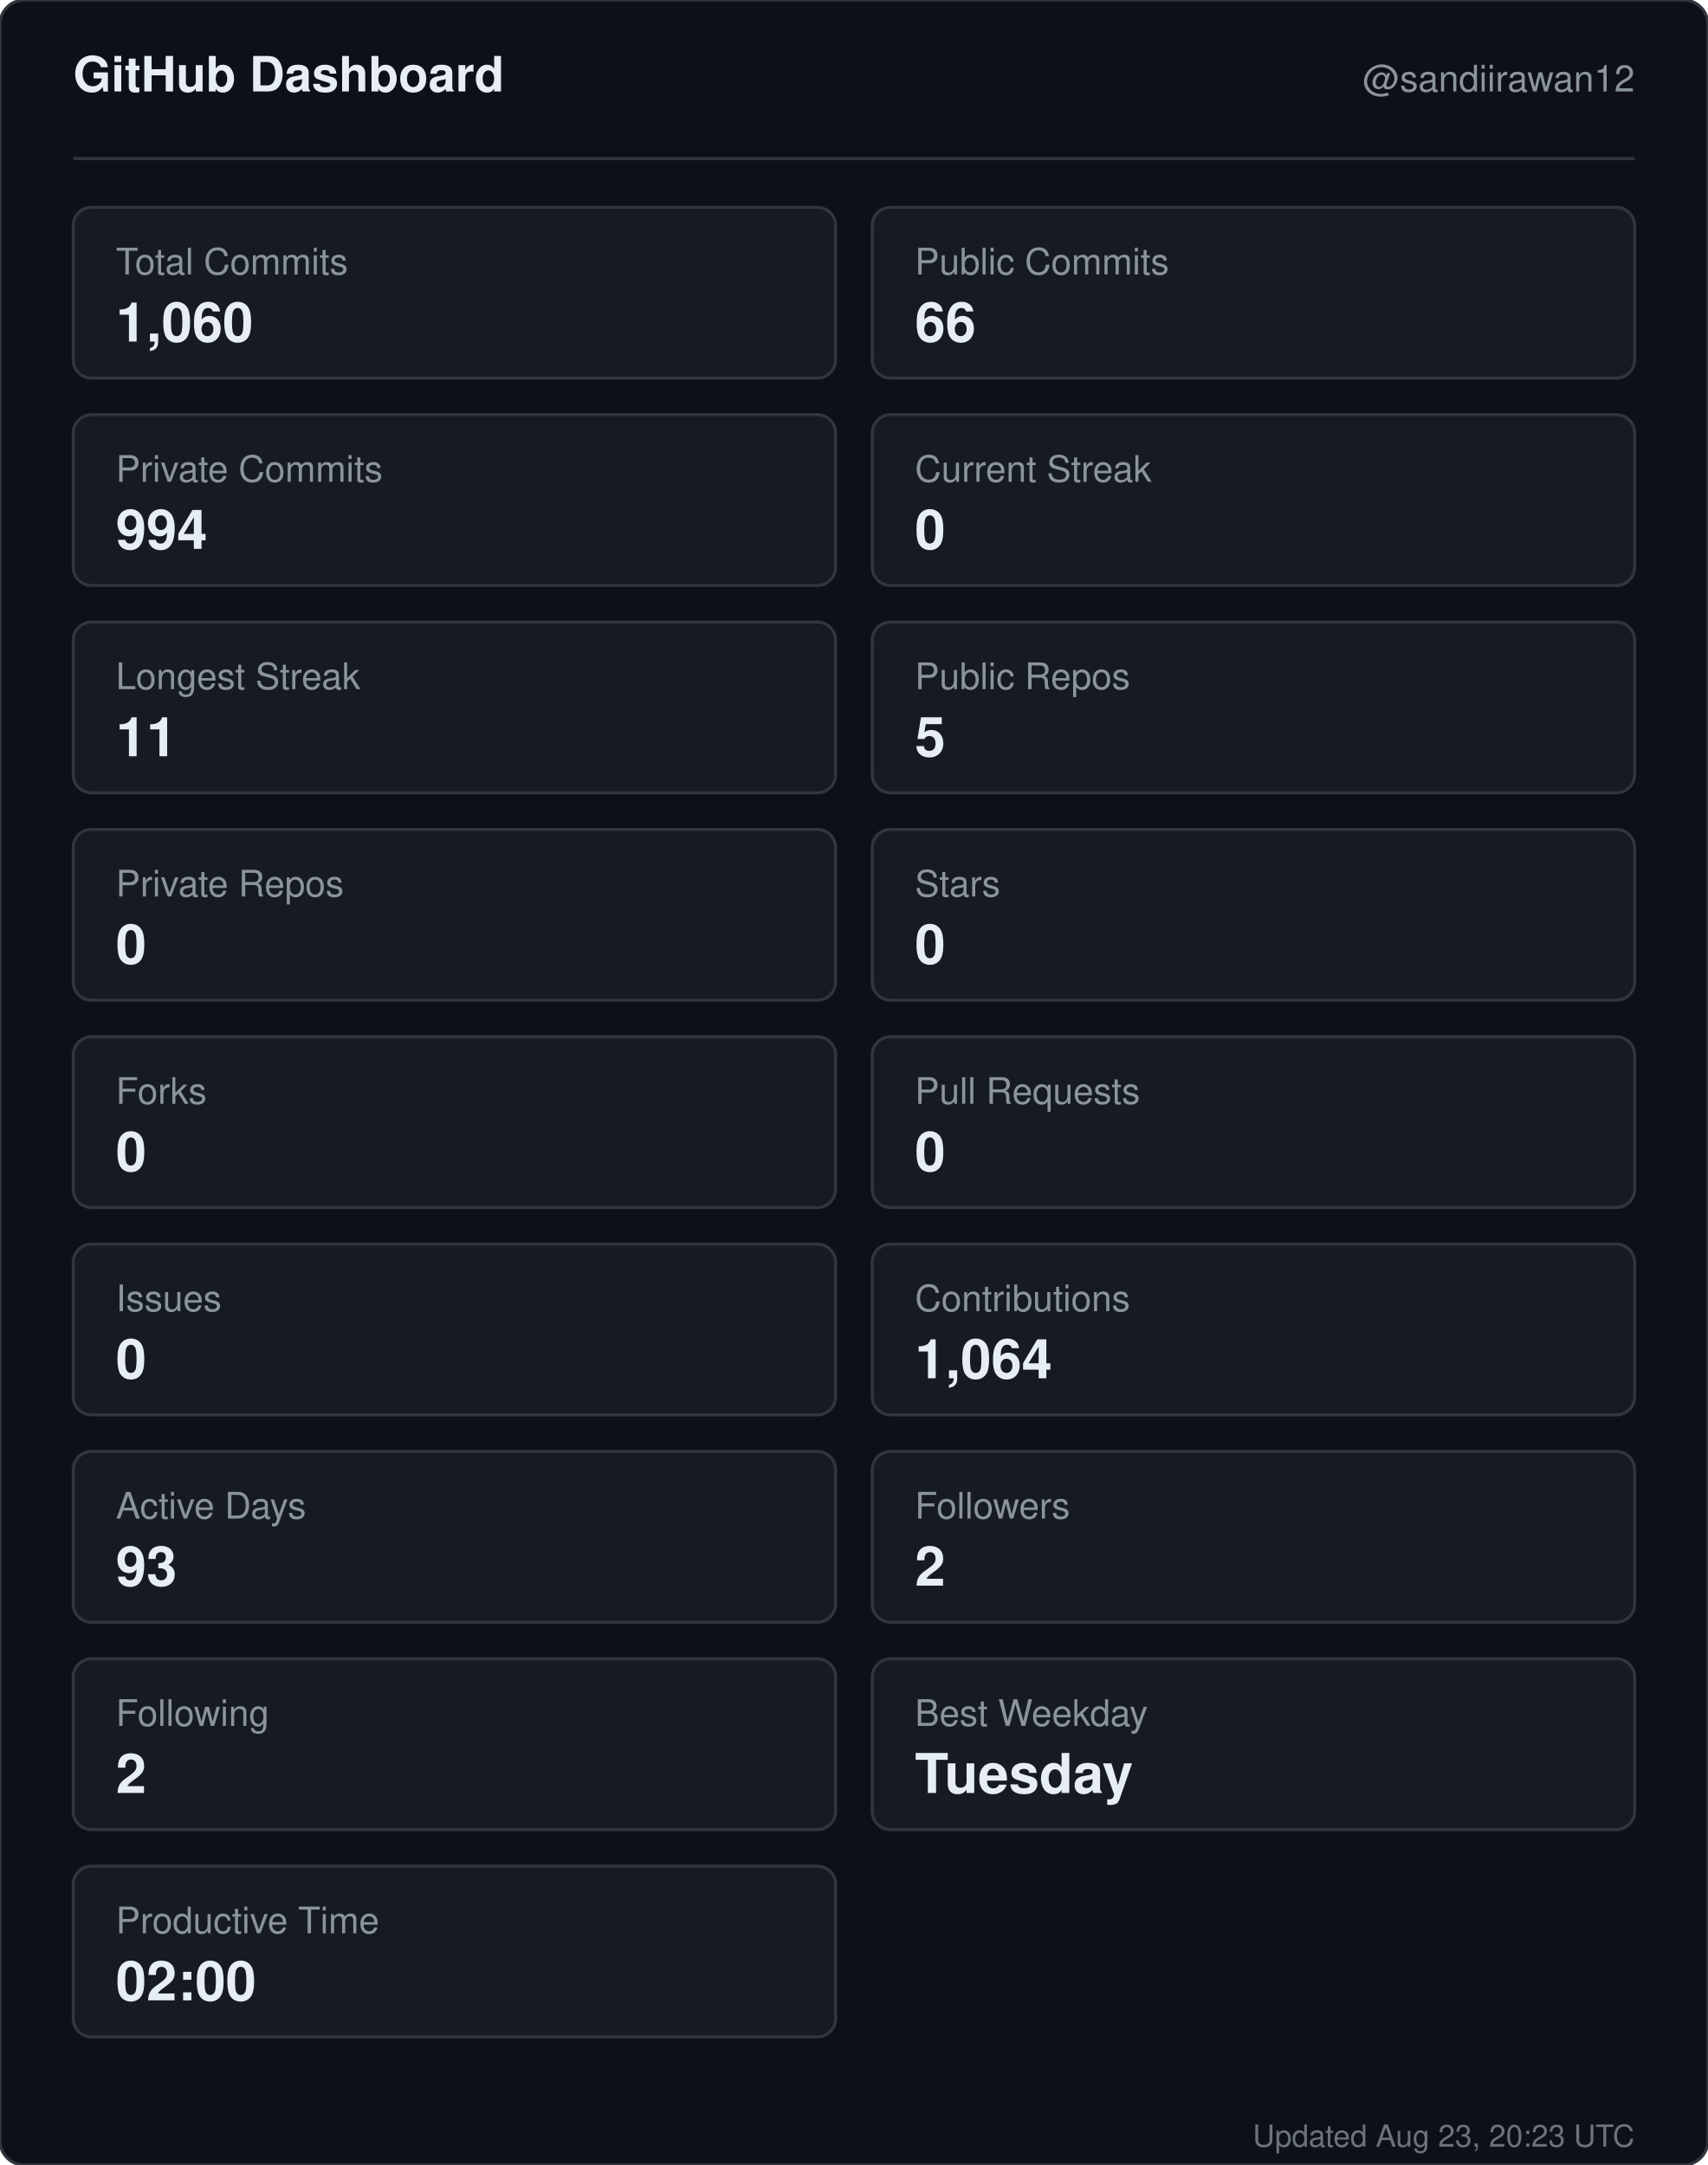
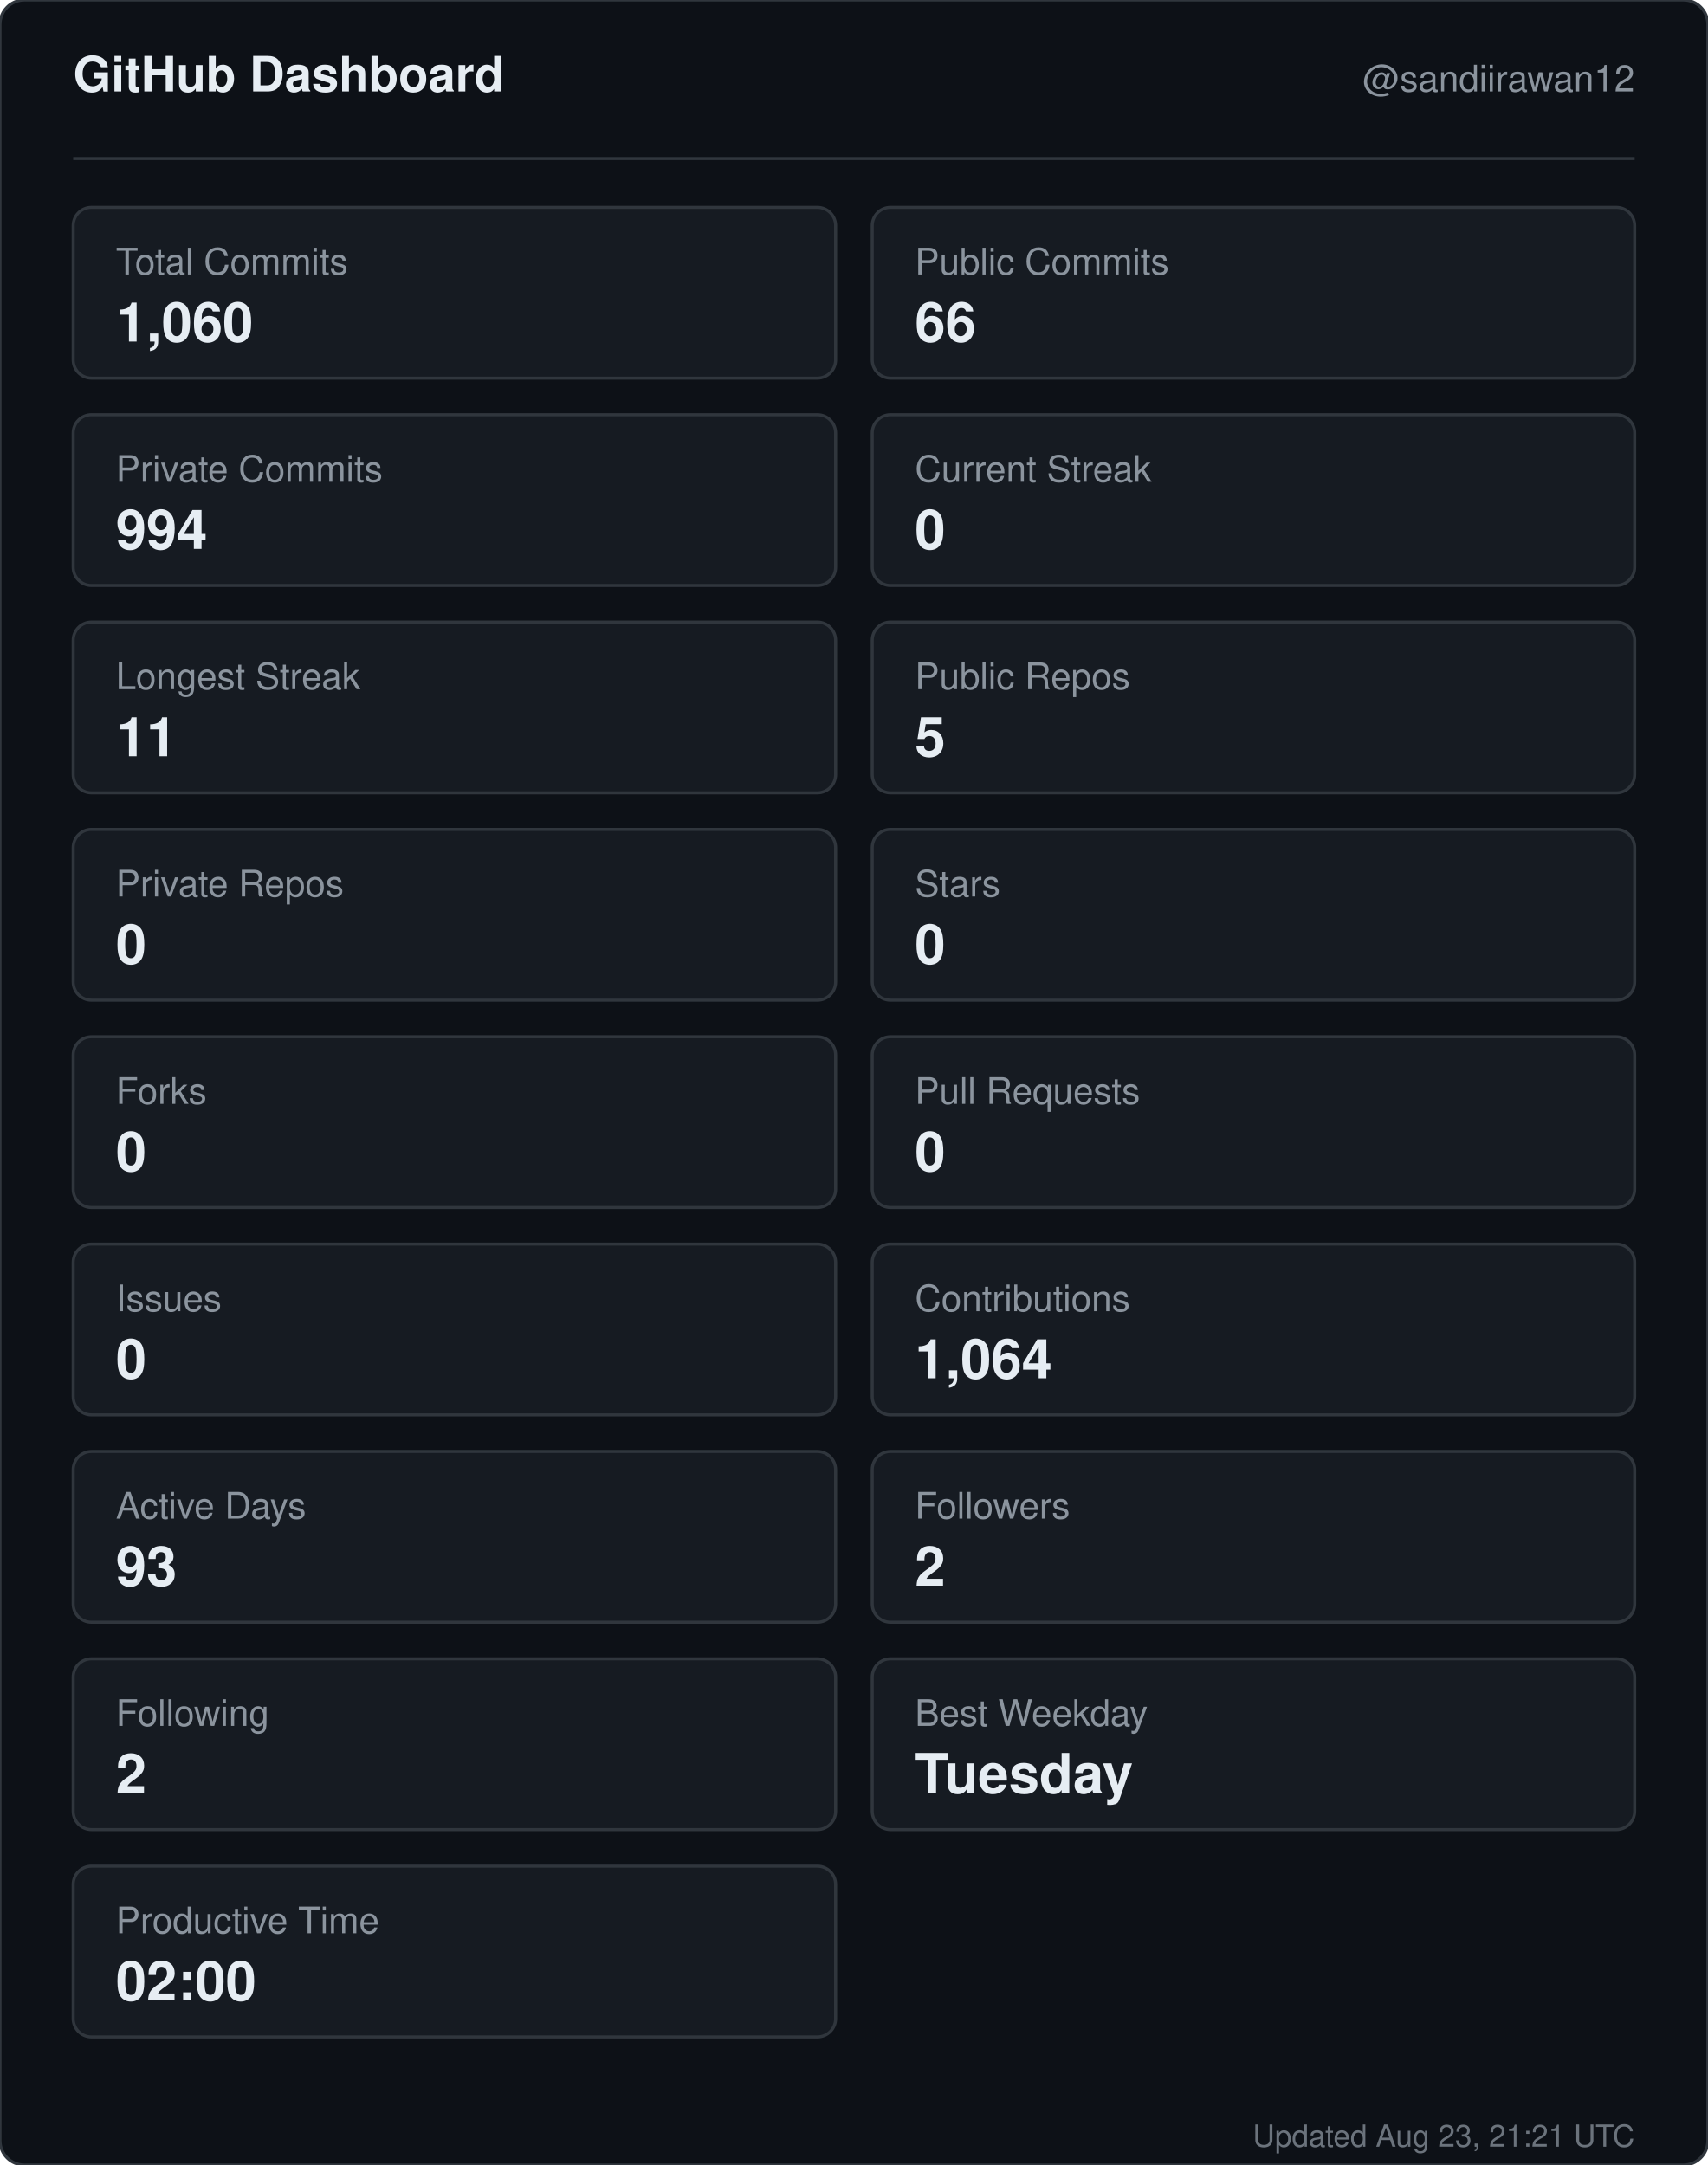
<svg xmlns="http://www.w3.org/2000/svg" width="560" height="710" viewBox="0 0 560 710" role="img" aria-label="GitHub dashboard for sandiirawan12">
  <rect width="560" height="710" rx="8" fill="#0d1117" stroke="#30363d" />
  <g font-family="-apple-system, BlinkMacSystemFont, Segoe UI, Helvetica, Arial, sans-serif">
    <text x="24" y="30" fill="#e6edf3" font-size="16" font-weight="700">GitHub Dashboard</text>
    <text x="536" y="30" fill="#8b949e" font-size="12" text-anchor="end">@sandiirawan12</text>
    <line x1="24" y1="52" x2="536" y2="52" stroke="#30363d" />
    <rect x="24" y="68" width="250" height="56" rx="6" fill="#161b22" stroke="#30363d" />
    <text x="38" y="90" fill="#8b949e" font-size="12">Total Commits</text>
    <text x="38" y="112" fill="#e6edf3" font-size="18" font-weight="700">1,060</text>
    <rect x="286" y="68" width="250" height="56" rx="6" fill="#161b22" stroke="#30363d" />
    <text x="300" y="90" fill="#8b949e" font-size="12">Public Commits</text>
    <text x="300" y="112" fill="#e6edf3" font-size="18" font-weight="700">66</text>
    <rect x="24" y="136" width="250" height="56" rx="6" fill="#161b22" stroke="#30363d" />
    <text x="38" y="158" fill="#8b949e" font-size="12">Private Commits</text>
    <text x="38" y="180" fill="#e6edf3" font-size="18" font-weight="700">994</text>
    <rect x="286" y="136" width="250" height="56" rx="6" fill="#161b22" stroke="#30363d" />
    <text x="300" y="158" fill="#8b949e" font-size="12">Current Streak</text>
    <text x="300" y="180" fill="#e6edf3" font-size="18" font-weight="700">0</text>
    <rect x="24" y="204" width="250" height="56" rx="6" fill="#161b22" stroke="#30363d" />
    <text x="38" y="226" fill="#8b949e" font-size="12">Longest Streak</text>
    <text x="38" y="248" fill="#e6edf3" font-size="18" font-weight="700">11</text>
    <rect x="286" y="204" width="250" height="56" rx="6" fill="#161b22" stroke="#30363d" />
    <text x="300" y="226" fill="#8b949e" font-size="12">Public Repos</text>
    <text x="300" y="248" fill="#e6edf3" font-size="18" font-weight="700">5</text>
    <rect x="24" y="272" width="250" height="56" rx="6" fill="#161b22" stroke="#30363d" />
    <text x="38" y="294" fill="#8b949e" font-size="12">Private Repos</text>
    <text x="38" y="316" fill="#e6edf3" font-size="18" font-weight="700">0</text>
    <rect x="286" y="272" width="250" height="56" rx="6" fill="#161b22" stroke="#30363d" />
    <text x="300" y="294" fill="#8b949e" font-size="12">Stars</text>
    <text x="300" y="316" fill="#e6edf3" font-size="18" font-weight="700">0</text>
    <rect x="24" y="340" width="250" height="56" rx="6" fill="#161b22" stroke="#30363d" />
    <text x="38" y="362" fill="#8b949e" font-size="12">Forks</text>
    <text x="38" y="384" fill="#e6edf3" font-size="18" font-weight="700">0</text>
    <rect x="286" y="340" width="250" height="56" rx="6" fill="#161b22" stroke="#30363d" />
    <text x="300" y="362" fill="#8b949e" font-size="12">Pull Requests</text>
    <text x="300" y="384" fill="#e6edf3" font-size="18" font-weight="700">0</text>
    <rect x="24" y="408" width="250" height="56" rx="6" fill="#161b22" stroke="#30363d" />
    <text x="38" y="430" fill="#8b949e" font-size="12">Issues</text>
    <text x="38" y="452" fill="#e6edf3" font-size="18" font-weight="700">0</text>
    <rect x="286" y="408" width="250" height="56" rx="6" fill="#161b22" stroke="#30363d" />
    <text x="300" y="430" fill="#8b949e" font-size="12">Contributions</text>
    <text x="300" y="452" fill="#e6edf3" font-size="18" font-weight="700">1,064</text>
    <rect x="24" y="476" width="250" height="56" rx="6" fill="#161b22" stroke="#30363d" />
    <text x="38" y="498" fill="#8b949e" font-size="12">Active Days</text>
    <text x="38" y="520" fill="#e6edf3" font-size="18" font-weight="700">93</text>
    <rect x="286" y="476" width="250" height="56" rx="6" fill="#161b22" stroke="#30363d" />
    <text x="300" y="498" fill="#8b949e" font-size="12">Followers</text>
    <text x="300" y="520" fill="#e6edf3" font-size="18" font-weight="700">2</text>
    <rect x="24" y="544" width="250" height="56" rx="6" fill="#161b22" stroke="#30363d" />
    <text x="38" y="566" fill="#8b949e" font-size="12">Following</text>
    <text x="38" y="588" fill="#e6edf3" font-size="18" font-weight="700">2</text>
    <rect x="286" y="544" width="250" height="56" rx="6" fill="#161b22" stroke="#30363d" />
    <text x="300" y="566" fill="#8b949e" font-size="12">Best Weekday</text>
    <text x="300" y="588" fill="#e6edf3" font-size="18" font-weight="700">Tuesday</text>
    <rect x="24" y="612" width="250" height="56" rx="6" fill="#161b22" stroke="#30363d" />
    <text x="38" y="634" fill="#8b949e" font-size="12">Productive Time</text>
    <text x="38" y="656" fill="#e6edf3" font-size="18" font-weight="700">02:00</text>
-     <text x="536" y="704" fill="#8b949e" font-size="10" text-anchor="end" opacity="0.75">Updated Aug 23, 20:23 UTC</text>
+     <text x="536" y="704" fill="#8b949e" font-size="10" text-anchor="end" opacity="0.75">Updated Aug 23, 21:21 UTC</text>
  </g>
</svg>
